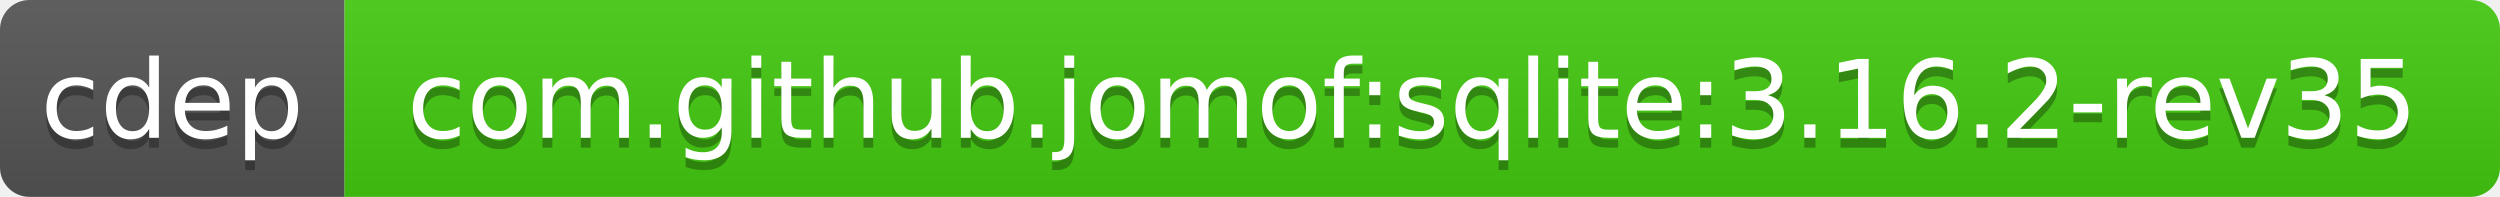
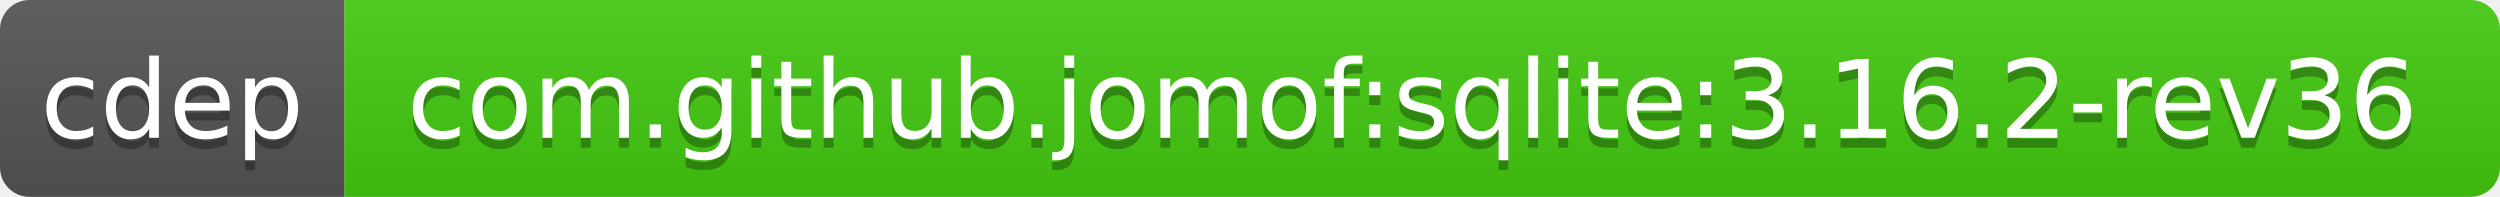
<svg xmlns="http://www.w3.org/2000/svg" width="254" height="20">
  <linearGradient id="b" x2="0" y2="100%">
    <stop offset="0" stop-color="#bbb" stop-opacity=".1" />
    <stop offset="1" stop-opacity=".1" />
  </linearGradient>
  <clipPath id="a">
    <rect width="254" height="20" rx="3" fill="#fff" />
  </clipPath>
  <g clip-path="url(#a)">
    <path fill="#555" d="M0 0h35v20H0z" />
    <path fill="#4c1" d="M35 0h219v20H35z" />
    <path fill="url(#b)" d="M0 0h254v20H0z" />
  </g>
  <g fill="#fff" text-anchor="middle" font-family="DejaVu Sans,Verdana,Geneva,sans-serif" font-size="11">
    <text x="17.5" y="15" fill="#010101" fill-opacity=".3">cdep</text>
    <text x="17.5" y="14">cdep</text>
-     <text x="143.5" y="15" fill="#010101" fill-opacity=".3">com.github.jomof:sqlite:3.16.2-rev35</text>
-     <text x="143.5" y="14">com.github.jomof:sqlite:3.16.2-rev35</text>
+     <text x="143.5" y="15" fill="#010101" fill-opacity=".3">com.github.jomof:sqlite:3.16.2-rev36</text>
+     <text x="143.5" y="14">com.github.jomof:sqlite:3.16.2-rev36</text>
  </g>
</svg>
